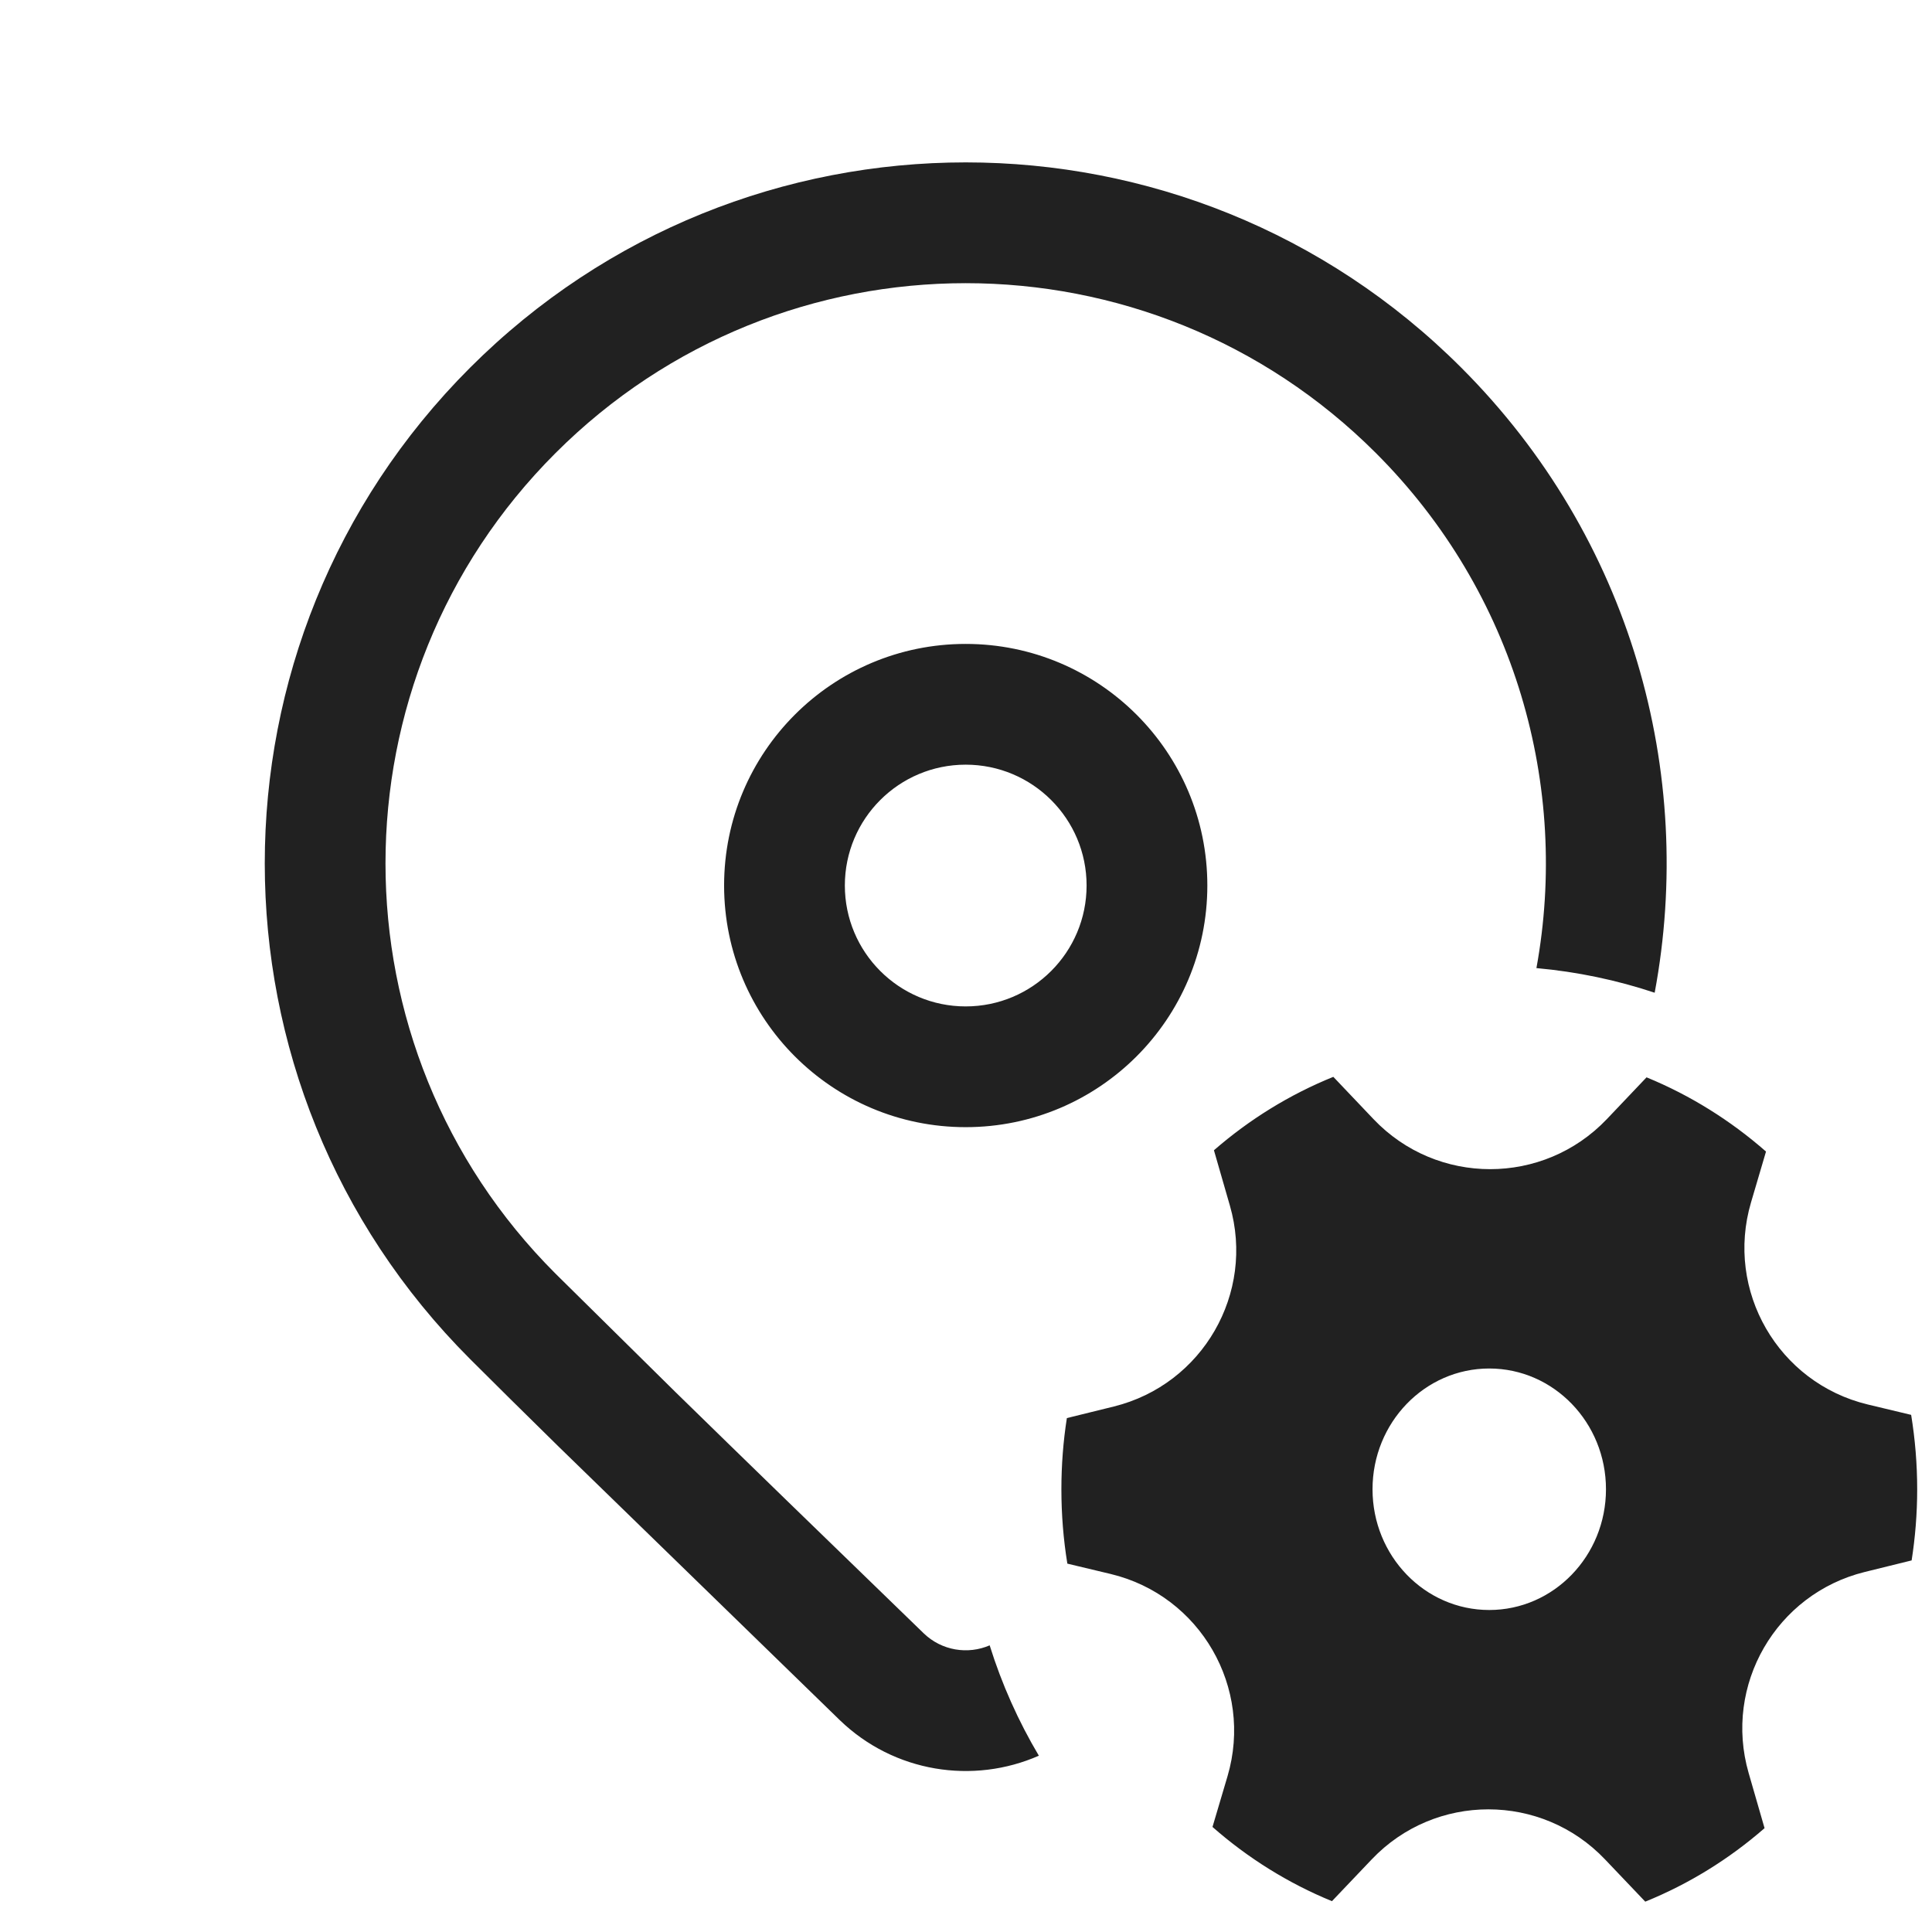
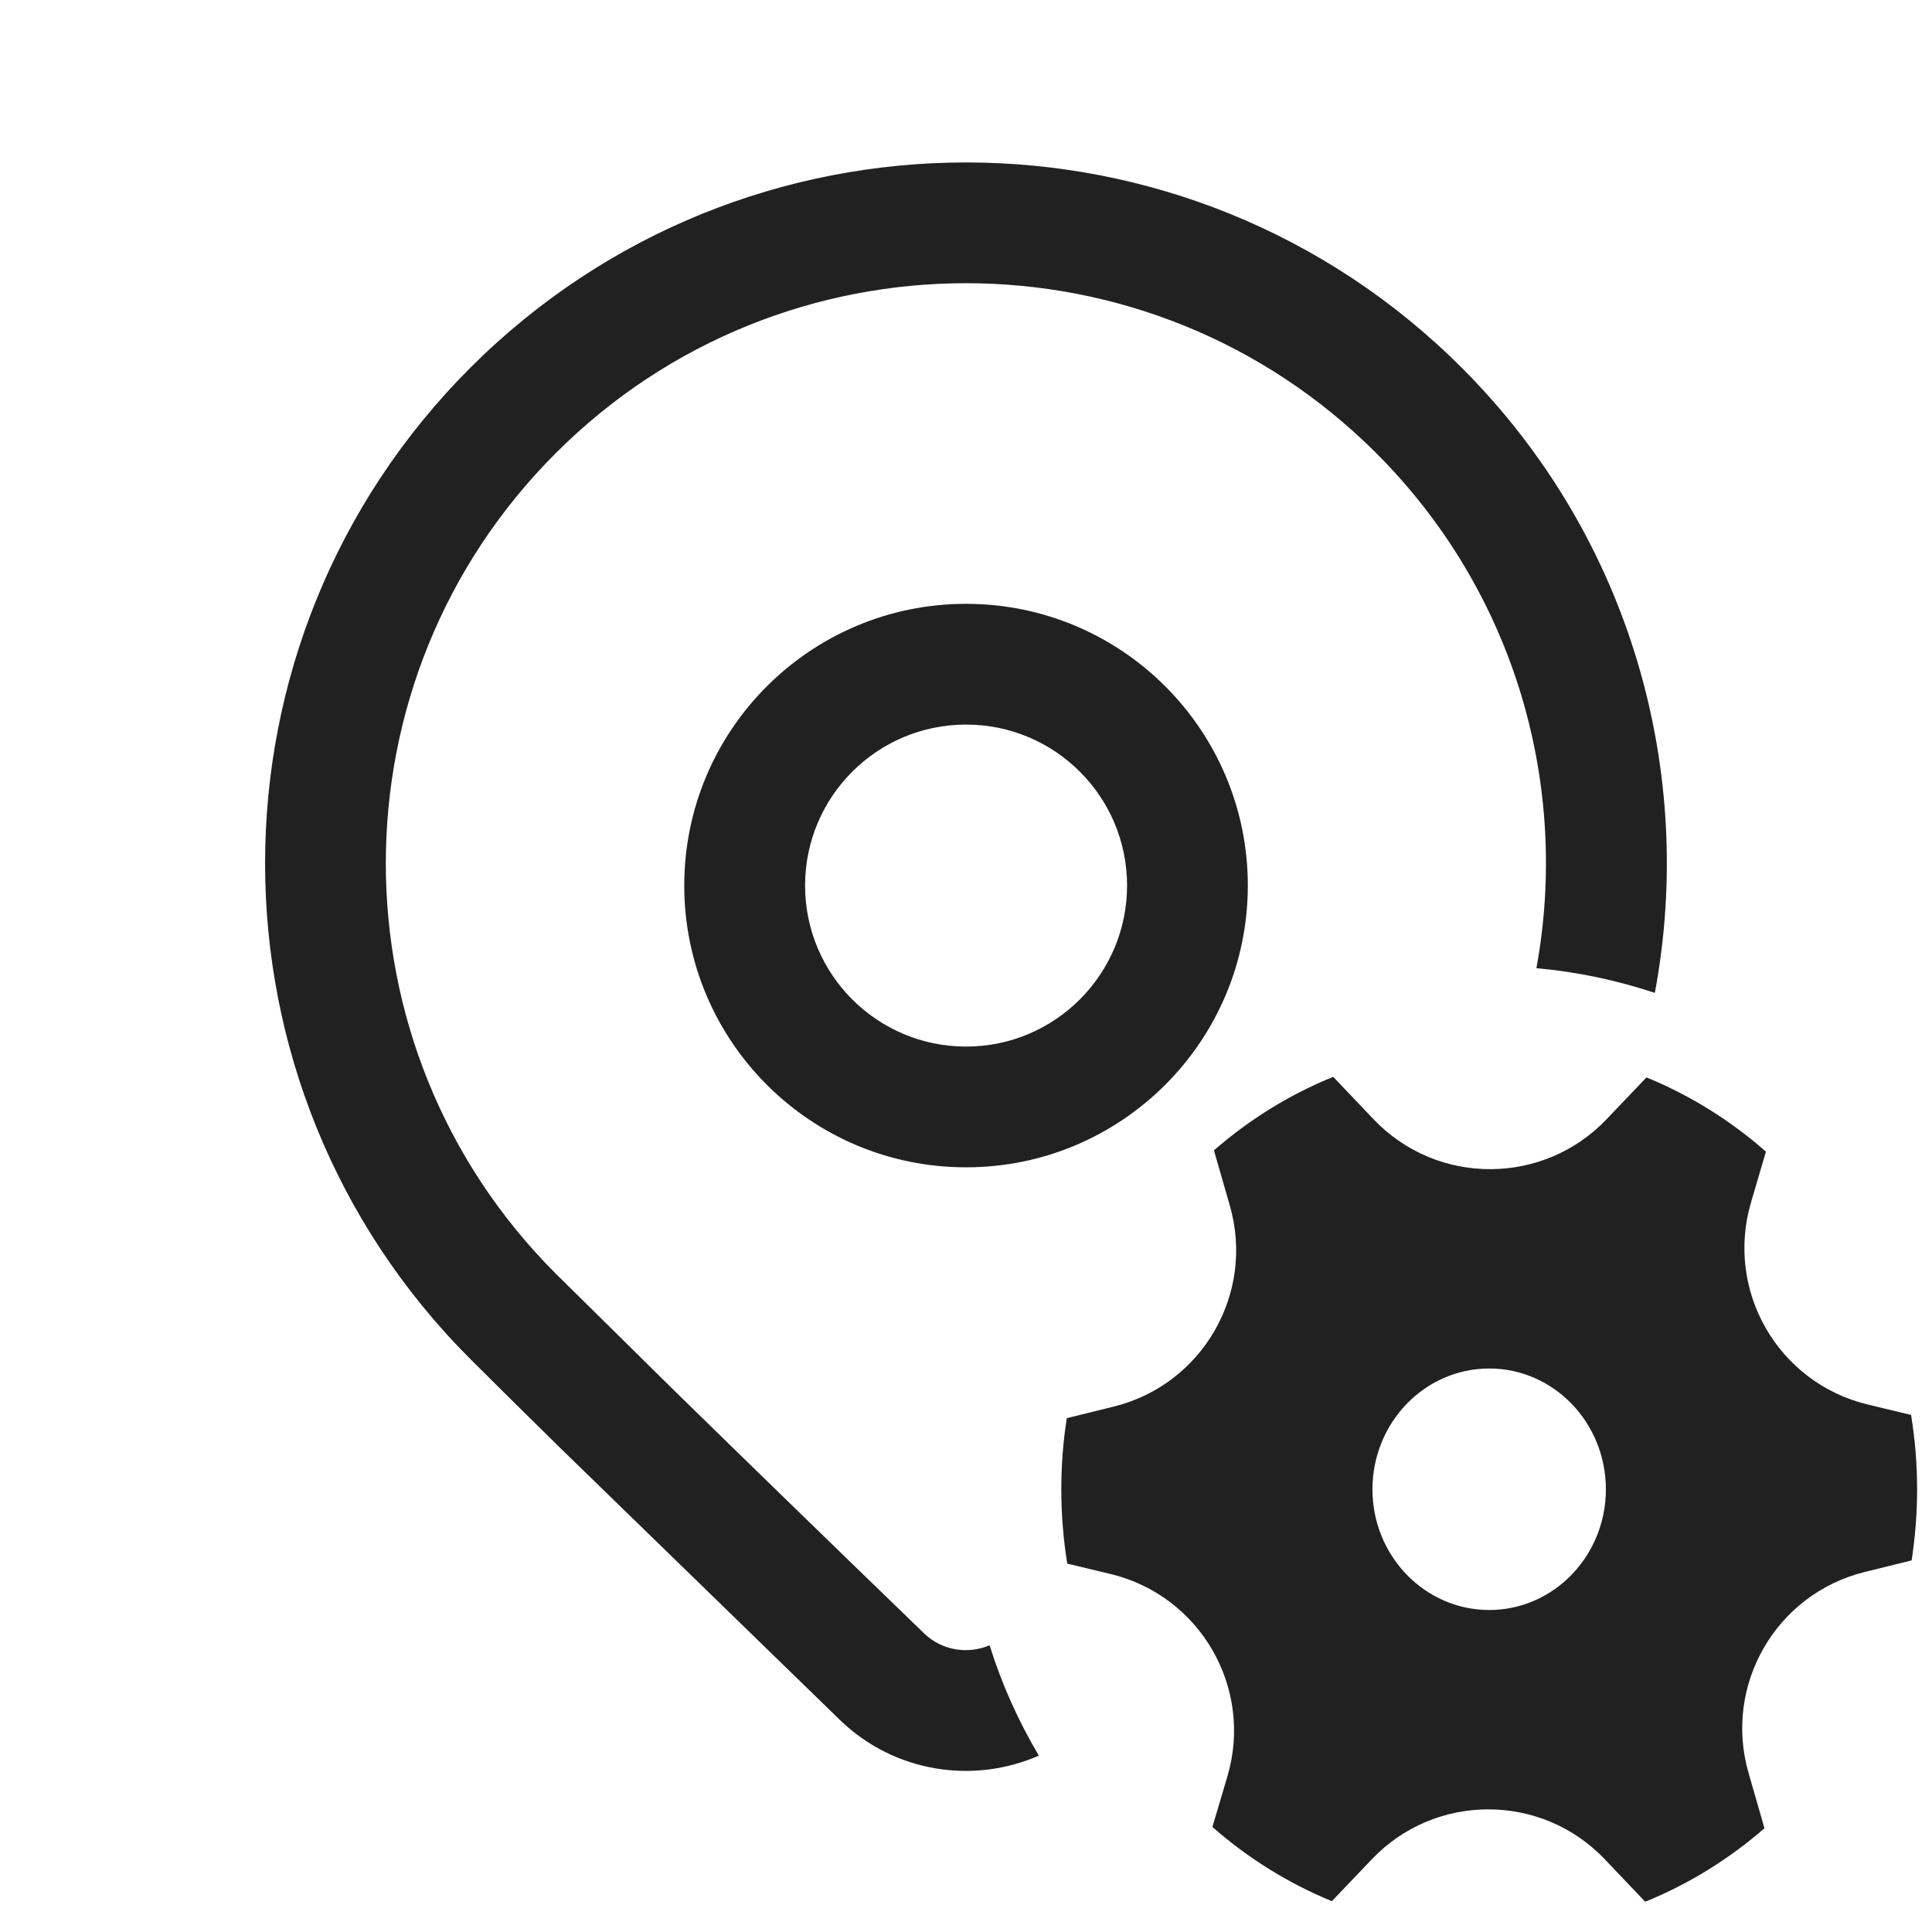
<svg xmlns="http://www.w3.org/2000/svg" width="24" height="24" viewBox="0 0 24 24" fill="none">
-   <path d="M5.839 4.568C9.24 1.167 14.753 1.167 18.153 4.568C20.264 6.679 21.065 9.603 20.555 12.332C20.087 12.176 19.595 12.072 19.086 12.026C19.497 9.776 18.832 7.368 17.093 5.629C14.278 2.814 9.715 2.814 6.9 5.629C4.085 8.443 4.085 13.007 6.9 15.821L8.387 17.289C9.206 18.09 10.236 19.09 11.475 20.29C11.699 20.506 12.024 20.556 12.294 20.439C12.445 20.923 12.651 21.382 12.905 21.81C12.091 22.168 11.108 22.021 10.432 21.368L6.941 17.972C6.502 17.541 6.135 17.178 5.839 16.882C2.439 13.482 2.439 7.968 5.839 4.568ZM11.996 7.999C13.654 7.999 14.998 9.342 14.998 11C14.998 12.658 13.654 14.002 11.996 14.002C10.339 14.002 8.995 12.658 8.995 11C8.995 9.342 10.339 7.999 11.996 7.999ZM11.996 9.499C11.167 9.499 10.495 10.171 10.495 11C10.495 11.829 11.167 12.502 11.996 12.502C12.826 12.502 13.498 11.829 13.498 11C13.498 10.171 12.826 9.499 11.996 9.499ZM15.278 14.976C15.593 16.066 14.939 17.199 13.837 17.472L13.253 17.616C13.208 17.904 13.185 18.199 13.185 18.5C13.185 18.815 13.21 19.123 13.259 19.424L13.799 19.553C14.911 19.821 15.572 20.966 15.249 22.064L15.062 22.695C15.501 23.081 16.002 23.394 16.546 23.617L17.04 23.098C17.828 22.269 19.151 22.269 19.939 23.099L20.438 23.623C20.981 23.403 21.481 23.093 21.92 22.71L21.722 22.024C21.408 20.934 22.062 19.801 23.163 19.528L23.747 19.384C23.792 19.096 23.816 18.801 23.816 18.5C23.816 18.185 23.79 17.877 23.741 17.576L23.202 17.447C22.089 17.179 21.428 16.034 21.752 14.936L21.938 14.305C21.499 13.92 20.998 13.606 20.454 13.383L19.961 13.902C19.172 14.731 17.85 14.731 17.062 13.902L16.563 13.377C16.019 13.597 15.519 13.907 15.08 14.289L15.278 14.976ZM18.5 20C17.699 20 17.05 19.328 17.05 18.5C17.05 17.672 17.699 17 18.5 17C19.301 17 19.95 17.672 19.95 18.5C19.95 19.328 19.301 20 18.5 20Z" fill="#212121" />
+   <path d="M17.061 13.902C17.849 14.731 19.171 14.731 19.959 13.902L20.453 13.384C20.997 13.606 21.498 13.92 21.937 14.306L21.752 14.936C21.428 16.034 22.088 17.179 23.201 17.447L23.74 17.577C23.789 17.877 23.815 18.185 23.815 18.5C23.815 18.8 23.791 19.096 23.747 19.384L23.163 19.528C22.061 19.801 21.407 20.934 21.721 22.024L21.919 22.711C21.48 23.093 20.98 23.404 20.437 23.624L19.938 23.099C19.15 22.269 17.827 22.269 17.039 23.099L16.545 23.617C16.001 23.394 15.5 23.081 15.061 22.695L15.248 22.064C15.571 20.967 14.91 19.822 13.797 19.553L13.258 19.424C13.209 19.123 13.184 18.814 13.184 18.5C13.184 18.199 13.207 17.904 13.252 17.617L13.836 17.473C14.938 17.2 15.592 16.066 15.277 14.975L15.08 14.29C15.519 13.908 16.018 13.597 16.562 13.377L17.061 13.902ZM5.843 4.568C9.244 1.168 14.757 1.168 18.158 4.568C20.269 6.679 21.067 9.605 20.557 12.334C20.088 12.178 19.596 12.073 19.086 12.027C19.498 9.777 18.836 7.369 17.096 5.629C14.282 2.815 9.718 2.814 6.904 5.629C4.089 8.443 4.089 13.008 6.904 15.822L8.391 17.289C9.21 18.09 10.239 19.091 11.479 20.29C11.702 20.505 12.024 20.553 12.293 20.438C12.444 20.922 12.651 21.381 12.905 21.809C12.091 22.166 11.111 22.02 10.436 21.368L6.945 17.973C6.506 17.542 6.139 17.178 5.843 16.883C2.443 13.482 2.443 7.969 5.843 4.568ZM18.5 17C17.699 17 17.05 17.672 17.049 18.5C17.049 19.328 17.699 20 18.5 20C19.3 20 19.949 19.328 19.949 18.5C19.948 17.672 19.3 17 18.5 17ZM12.001 7.501C13.933 7.501 15.501 9.068 15.501 11.001C15.5 12.934 13.933 14.501 12.001 14.501C10.068 14.501 8.501 12.934 8.5 11.001C8.5 9.068 10.068 7.501 12.001 7.501ZM12.001 9.001C10.896 9.001 10.001 9.896 10.001 11.001C10.001 12.105 10.896 13.001 12.001 13.001C13.105 13.001 14 12.105 14.001 11.001C14.001 9.896 13.105 9.001 12.001 9.001Z" fill="#212121" />
</svg>
